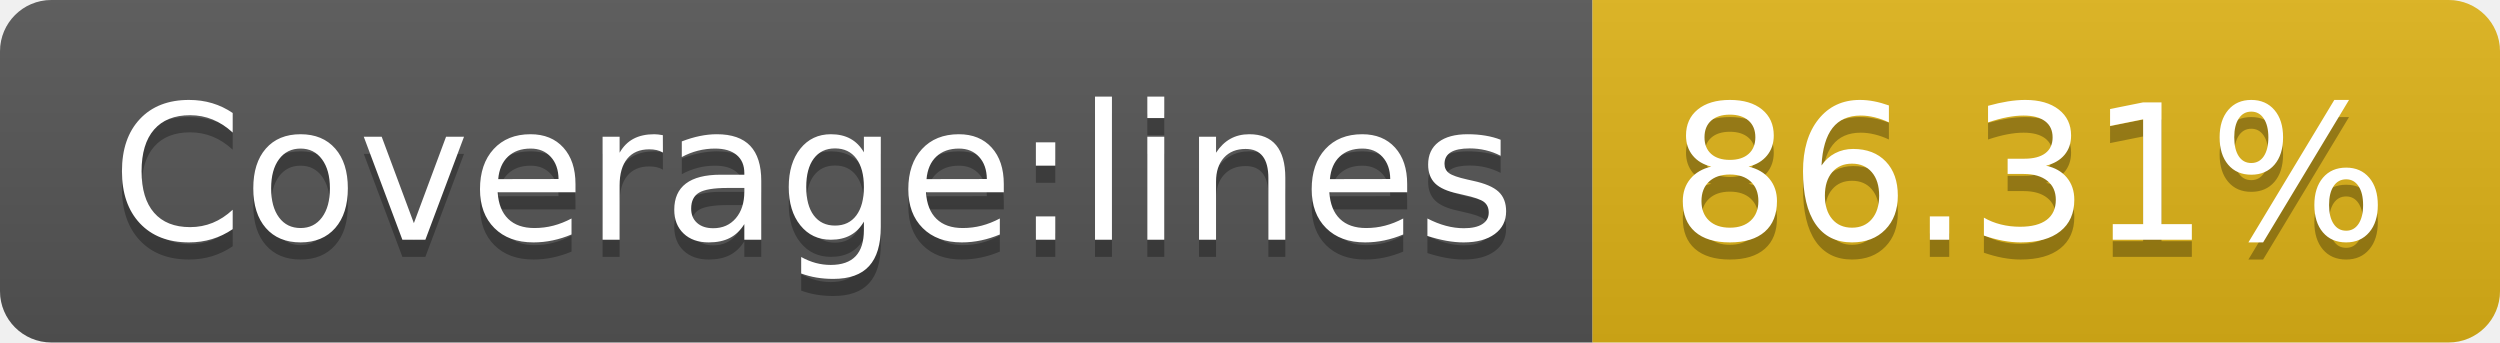
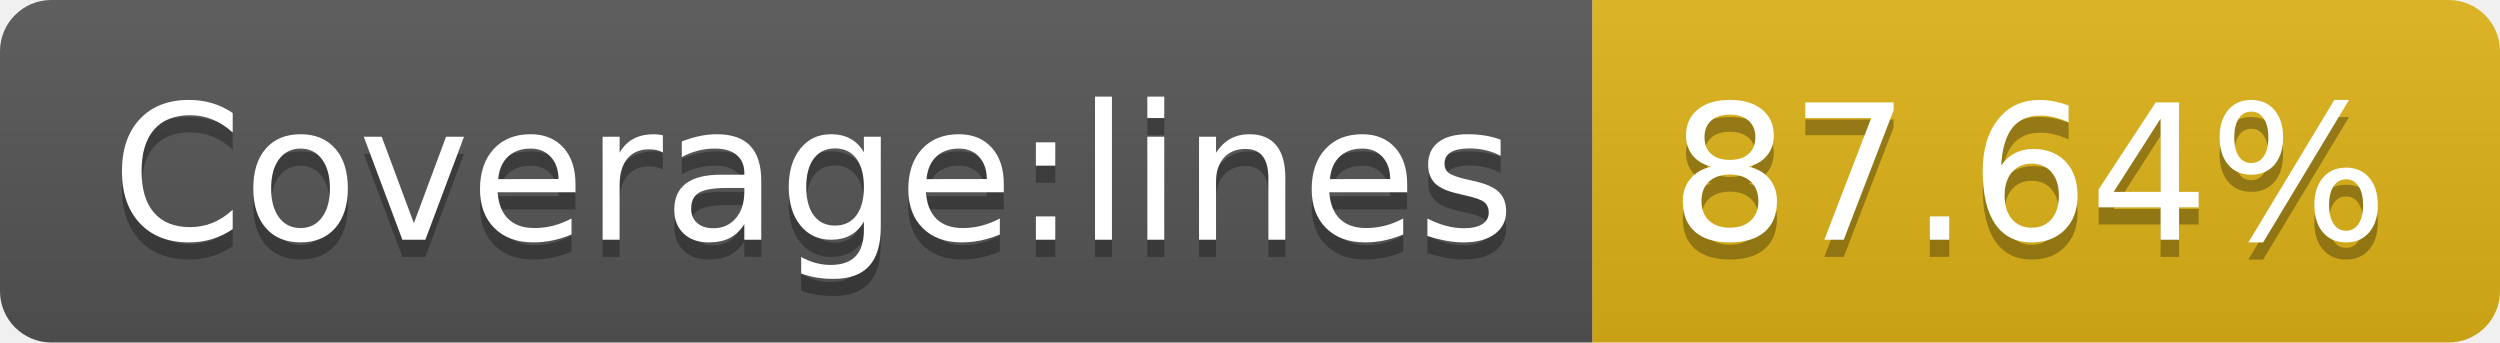
- <svg xmlns="http://www.w3.org/2000/svg" width="146" height="20" role="img" aria-label="Coverage:lines: 86.31%">
+ <svg xmlns="http://www.w3.org/2000/svg" width="146" height="20" role="img" aria-label="Coverage:lines: 87.64%">
  <linearGradient id="s" x2="0" y2="100%">
    <stop offset="0" stop-color="#bbb" stop-opacity=".1" />
    <stop offset="1" stop-opacity=".1" />
  </linearGradient>
  <clipPath id="r">
    <rect width="146" height="20" rx="3" fill="#fff" />
  </clipPath>
  <g clip-path="url(#r)">
    <rect width="93" height="20" fill="#555" />
    <rect x="93" width="53" height="20" fill="#dfb317" />
    <rect width="146" height="20" fill="url(#s)" />
  </g>
  <g fill="#fff" text-anchor="middle" font-family="Verdana,Geneva,DejaVu Sans,sans-serif" text-rendering="geometricPrecision" font-size="110">
    <text aria-hidden="true" x="475" y="150" fill="#010101" fill-opacity=".3" transform="scale(.1)" textLength="830">Coverage:lines</text>
    <text x="475" y="140" transform="scale(.1)" fill="#fff" textLength="830">Coverage:lines</text>
-     <text aria-hidden="true" x="1185" y="150" fill="#010101" fill-opacity=".3" transform="scale(.1)" textLength="430">86.31%</text>
-     <text x="1185" y="140" transform="scale(.1)" fill="#fff" textLength="430">86.31%</text>
+     <text aria-hidden="true" x="1185" y="150" fill="#010101" fill-opacity=".3" transform="scale(.1)" textLength="430">87.64%</text>
+     <text x="1185" y="140" transform="scale(.1)" fill="#fff" textLength="430">87.64%</text>
  </g>
</svg>
